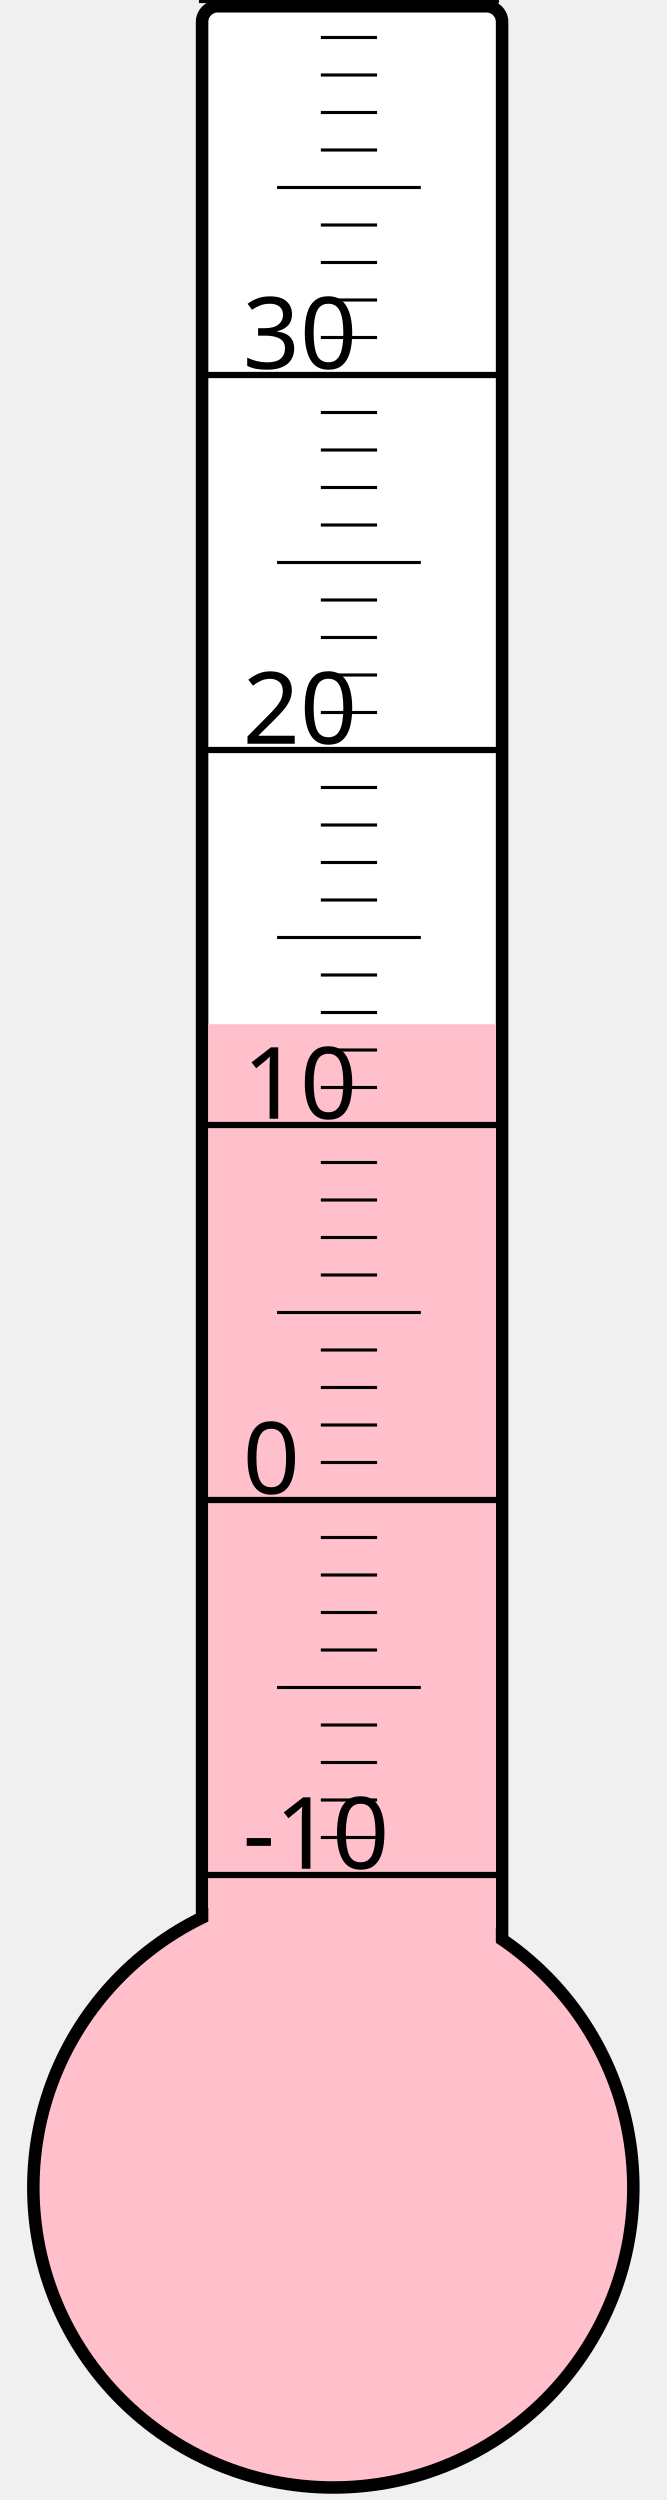
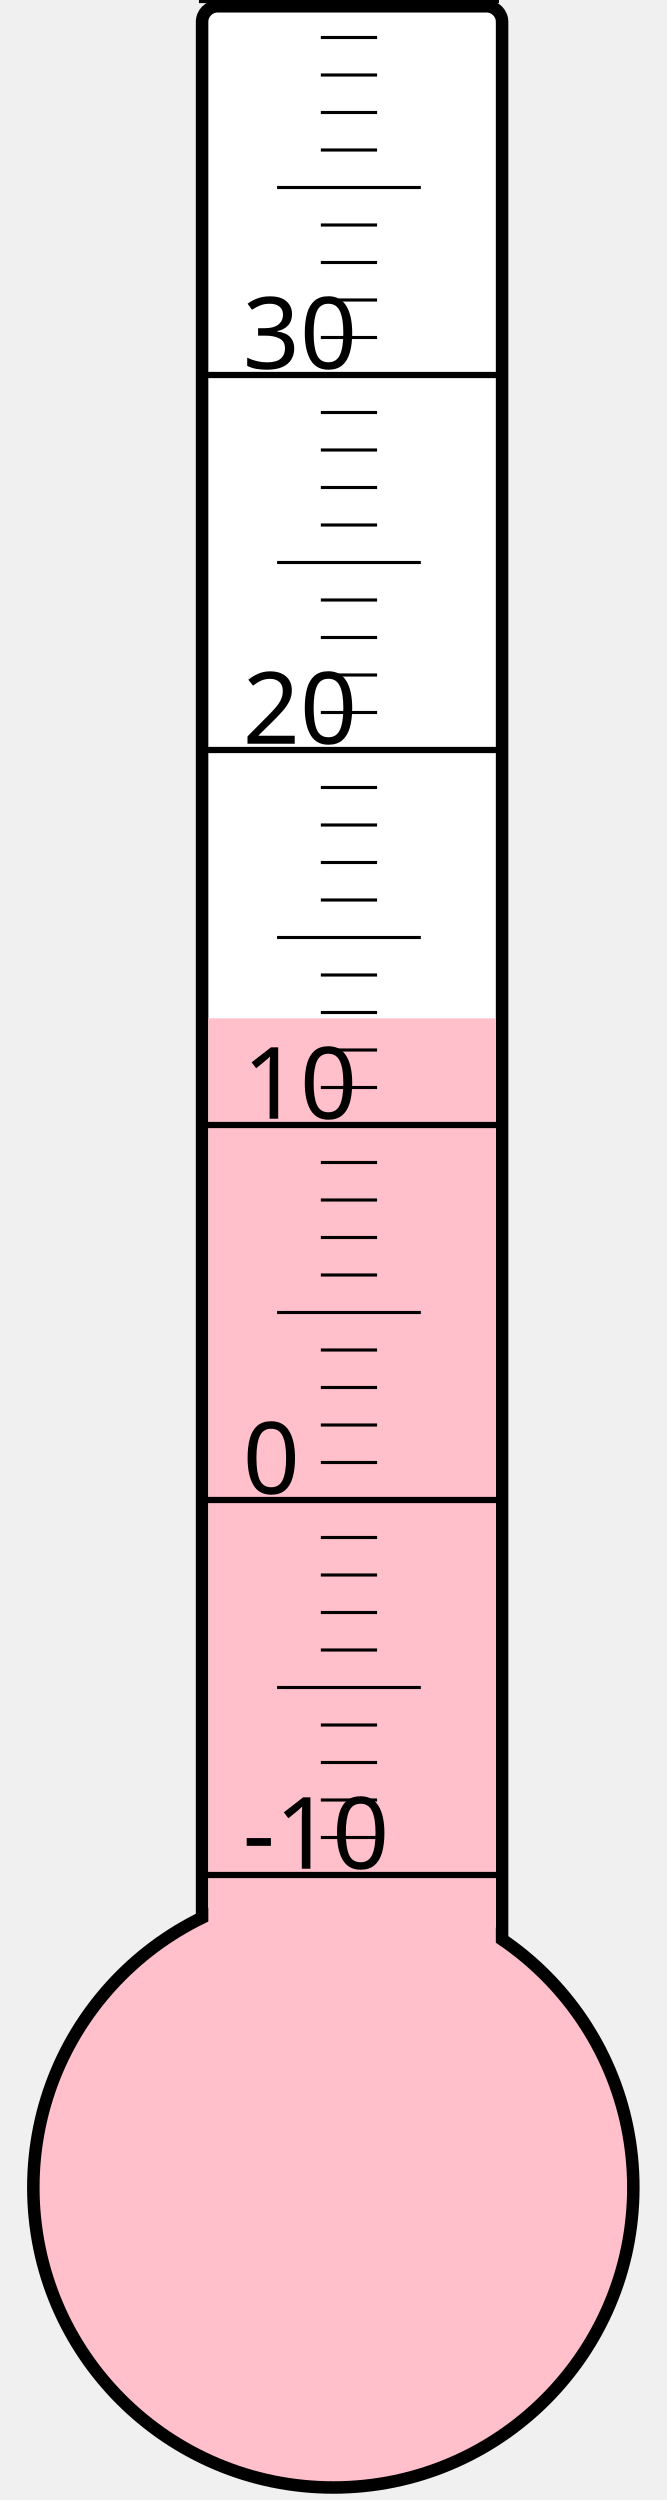
<svg xmlns="http://www.w3.org/2000/svg" width="40px" height="150px" viewBox="0 0 200 800">
  <rect width="200" height="800" x="0" y="0" style="fill: #ffffeb; fill-opacity: 0;" />
  <rect width="96" height="680" x="58" y="2" rx="5" ry="5" style="fill: white; fill-opacity: 1; stroke: black; stroke-width: 4;" />
  <circle cx="100" cy="700" r="96" style="fill: pink; stroke: black; stroke-width: 4;" />
-   <rect width="92" height="372.25" x="60" y="327.75" style="fill: pink; fill-opacity: 1; stroke-width: 0;" />
+   <rect width="92" height="374.125" x="60" y="325.875" style="fill: pink; fill-opacity: 1; stroke-width: 0;" />
  <text x="71" y="598" style="font-family: sans-serif; font-size: 24pt;">-10</text>
  <text x="71" y="478" style="font-family: sans-serif; font-size: 24pt;">0</text>
  <text x="71" y="358" style="font-family: sans-serif; font-size: 24pt;">10</text>
  <text x="71" y="238" style="font-family: sans-serif; font-size: 24pt;">20</text>
  <text x="71" y="118" style="font-family: sans-serif; font-size: 24pt;">30</text>
  <g style="stroke: black;">
    <line x1="57" y1="600" x2="153" y2="600" style="stroke-width: 2;" />
    <line x1="96" y1="588" x2="114" y2="588" style="stroke-width: 1;" />
    <line x1="96" y1="576" x2="114" y2="576" style="stroke-width: 1;" />
    <line x1="96" y1="564" x2="114" y2="564" style="stroke-width: 1;" />
    <line x1="96" y1="552" x2="114" y2="552" style="stroke-width: 1;" />
    <line x1="82" y1="540" x2="128" y2="540" style="stroke-width: 1;" />
    <line x1="96" y1="528" x2="114" y2="528" style="stroke-width: 1;" />
    <line x1="96" y1="516" x2="114" y2="516" style="stroke-width: 1;" />
    <line x1="96" y1="504" x2="114" y2="504" style="stroke-width: 1;" />
    <line x1="96" y1="492" x2="114" y2="492" style="stroke-width: 1;" />
    <line x1="57" y1="480" x2="153" y2="480" style="stroke-width: 2;" />
    <line x1="96" y1="468" x2="114" y2="468" style="stroke-width: 1;" />
    <line x1="96" y1="456" x2="114" y2="456" style="stroke-width: 1;" />
    <line x1="96" y1="444" x2="114" y2="444" style="stroke-width: 1;" />
    <line x1="96" y1="432" x2="114" y2="432" style="stroke-width: 1;" />
    <line x1="82" y1="420" x2="128" y2="420" style="stroke-width: 1;" />
    <line x1="96" y1="408" x2="114" y2="408" style="stroke-width: 1;" />
    <line x1="96" y1="396" x2="114" y2="396" style="stroke-width: 1;" />
    <line x1="96" y1="384" x2="114" y2="384" style="stroke-width: 1;" />
    <line x1="96" y1="372" x2="114" y2="372" style="stroke-width: 1;" />
    <line x1="57" y1="360" x2="153" y2="360" style="stroke-width: 2;" />
    <line x1="96" y1="348" x2="114" y2="348" style="stroke-width: 1;" />
    <line x1="96" y1="336" x2="114" y2="336" style="stroke-width: 1;" />
    <line x1="96" y1="324" x2="114" y2="324" style="stroke-width: 1;" />
    <line x1="96" y1="312" x2="114" y2="312" style="stroke-width: 1;" />
    <line x1="82" y1="300" x2="128" y2="300" style="stroke-width: 1;" />
    <line x1="96" y1="288" x2="114" y2="288" style="stroke-width: 1;" />
    <line x1="96" y1="276" x2="114" y2="276" style="stroke-width: 1;" />
    <line x1="96" y1="264" x2="114" y2="264" style="stroke-width: 1;" />
    <line x1="96" y1="252" x2="114" y2="252" style="stroke-width: 1;" />
    <line x1="57" y1="240" x2="153" y2="240" style="stroke-width: 2;" />
    <line x1="96" y1="228" x2="114" y2="228" style="stroke-width: 1;" />
    <line x1="96" y1="216" x2="114" y2="216" style="stroke-width: 1;" />
    <line x1="96" y1="204" x2="114" y2="204" style="stroke-width: 1;" />
    <line x1="96" y1="192" x2="114" y2="192" style="stroke-width: 1;" />
    <line x1="82" y1="180" x2="128" y2="180" style="stroke-width: 1;" />
    <line x1="96" y1="168" x2="114" y2="168" style="stroke-width: 1;" />
    <line x1="96" y1="156" x2="114" y2="156" style="stroke-width: 1;" />
    <line x1="96" y1="144" x2="114" y2="144" style="stroke-width: 1;" />
    <line x1="96" y1="132" x2="114" y2="132" style="stroke-width: 1;" />
    <line x1="57" y1="120" x2="153" y2="120" style="stroke-width: 2;" />
    <line x1="96" y1="108" x2="114" y2="108" style="stroke-width: 1;" />
    <line x1="96" y1="96" x2="114" y2="96" style="stroke-width: 1;" />
    <line x1="96" y1="84" x2="114" y2="84" style="stroke-width: 1;" />
    <line x1="96" y1="72" x2="114" y2="72" style="stroke-width: 1;" />
    <line x1="82" y1="60" x2="128" y2="60" style="stroke-width: 1;" />
    <line x1="96" y1="48" x2="114" y2="48" style="stroke-width: 1;" />
    <line x1="96" y1="36" x2="114" y2="36" style="stroke-width: 1;" />
    <line x1="96" y1="24" x2="114" y2="24" style="stroke-width: 1;" />
    <line x1="96" y1="12" x2="114" y2="12" style="stroke-width: 1;" />
    <line x1="57" y1="0" x2="153" y2="0" style="stroke-width: 2;" />
  </g>
</svg>
